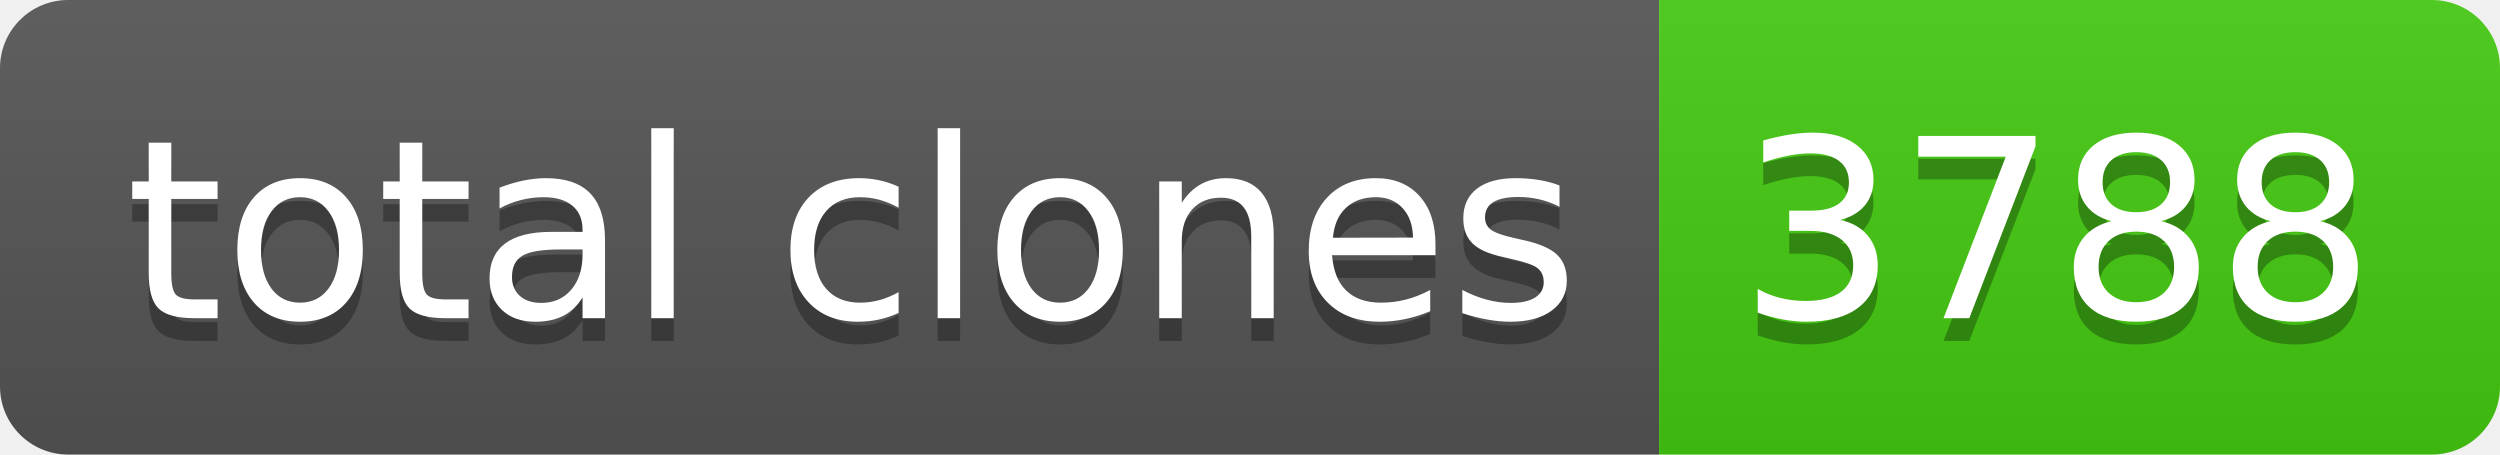
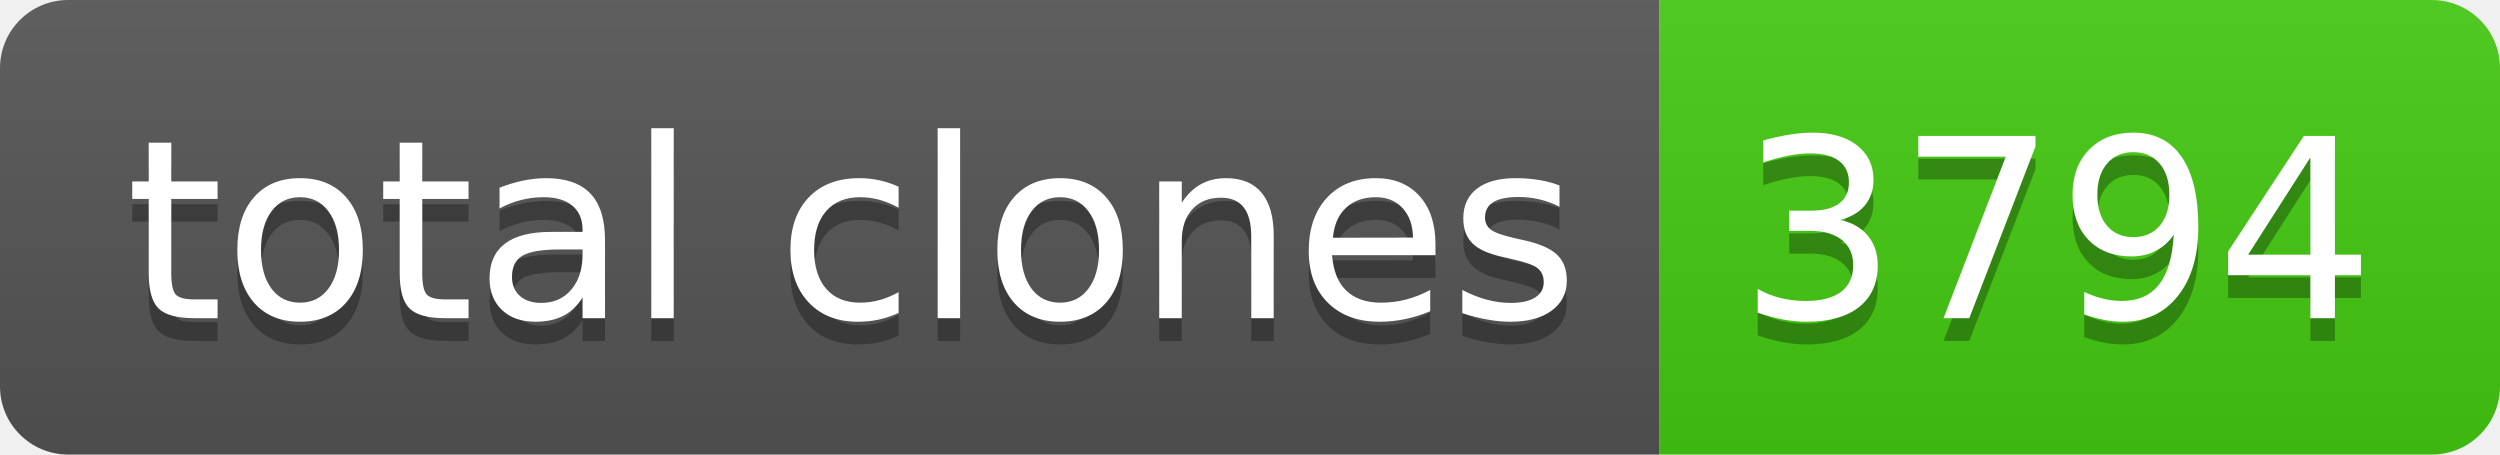
- <svg xmlns="http://www.w3.org/2000/svg" width="110" height="20" role="img" aria-label="total clones: 3788">
+ <svg xmlns="http://www.w3.org/2000/svg" width="110" height="20" role="img" aria-label="total clones: 3794">
  <linearGradient id="s" x2="0" y2="100%">
    <stop offset="0" stop-color="#bbb" stop-opacity=".1" />
    <stop offset="1" stop-opacity=".1" />
  </linearGradient>
  <clipPath id="r">
    <rect width="110" height="20" rx="3" fill="#fff" />
  </clipPath>
  <g clip-path="url(#r)">
    <rect width="73" height="20" fill="#555" />
    <rect x="73" width="37" height="20" fill="#4c1" />
    <rect width="110" height="20" fill="url(#s)" />
  </g>
  <g fill="#fff" text-anchor="middle" font-family="Verdana,Geneva,DejaVu Sans,sans-serif" text-rendering="geometricPrecision" font-size="110">
    <text aria-hidden="true" x="375" y="150" fill="#010101" fill-opacity=".3" transform="scale(.1)" textLength="630">total clones</text>
    <text x="375" y="140" transform="scale(.1)" fill="#fff" textLength="630">total clones</text>
-     <text aria-hidden="true" x="905" y="150" fill="#010101" fill-opacity=".3" transform="scale(.1)" textLength="270">3788</text>
-     <text x="905" y="140" transform="scale(.1)" fill="#fff" textLength="270">3788</text>
+     <text aria-hidden="true" x="905" y="150" fill="#010101" fill-opacity=".3" transform="scale(.1)" textLength="270">3794</text>
+     <text x="905" y="140" transform="scale(.1)" fill="#fff" textLength="270">3794</text>
  </g>
</svg>
